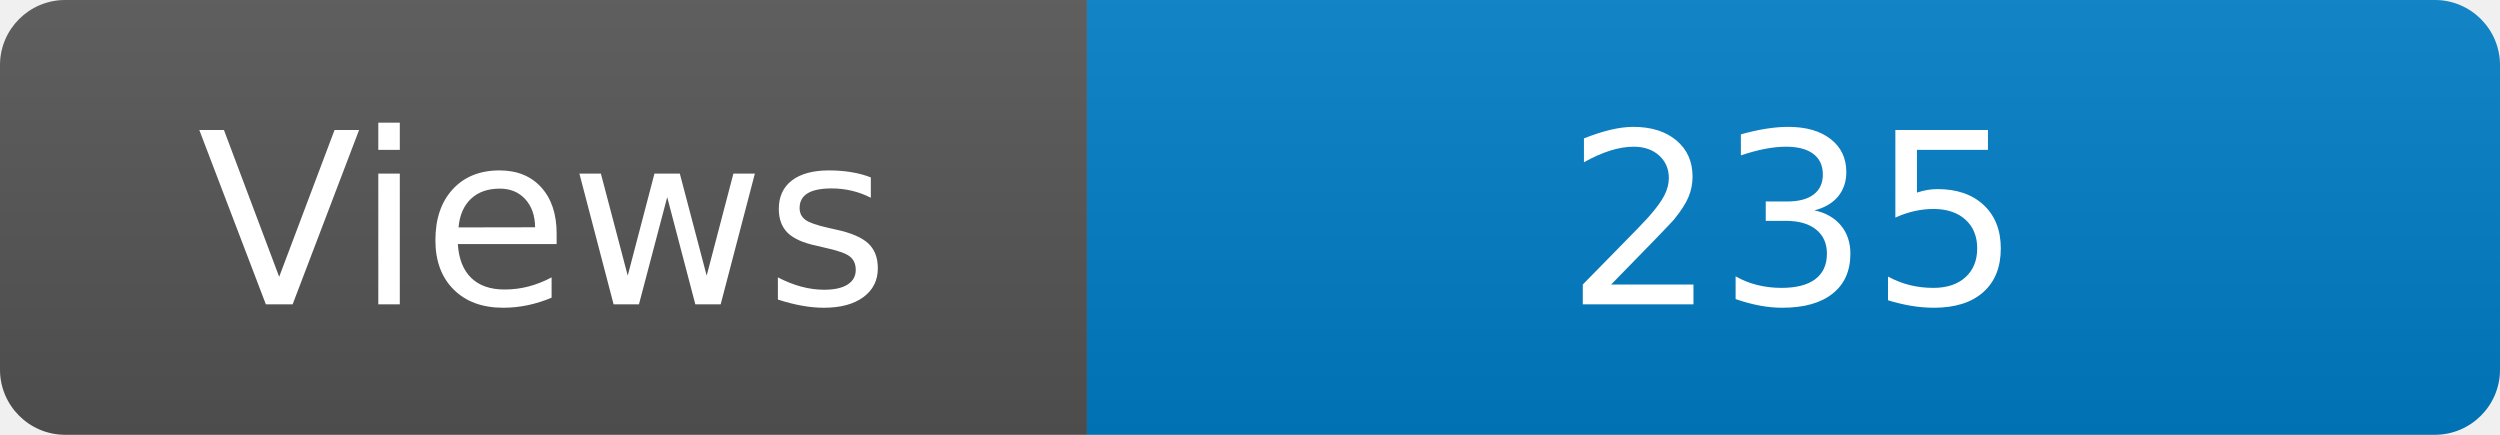
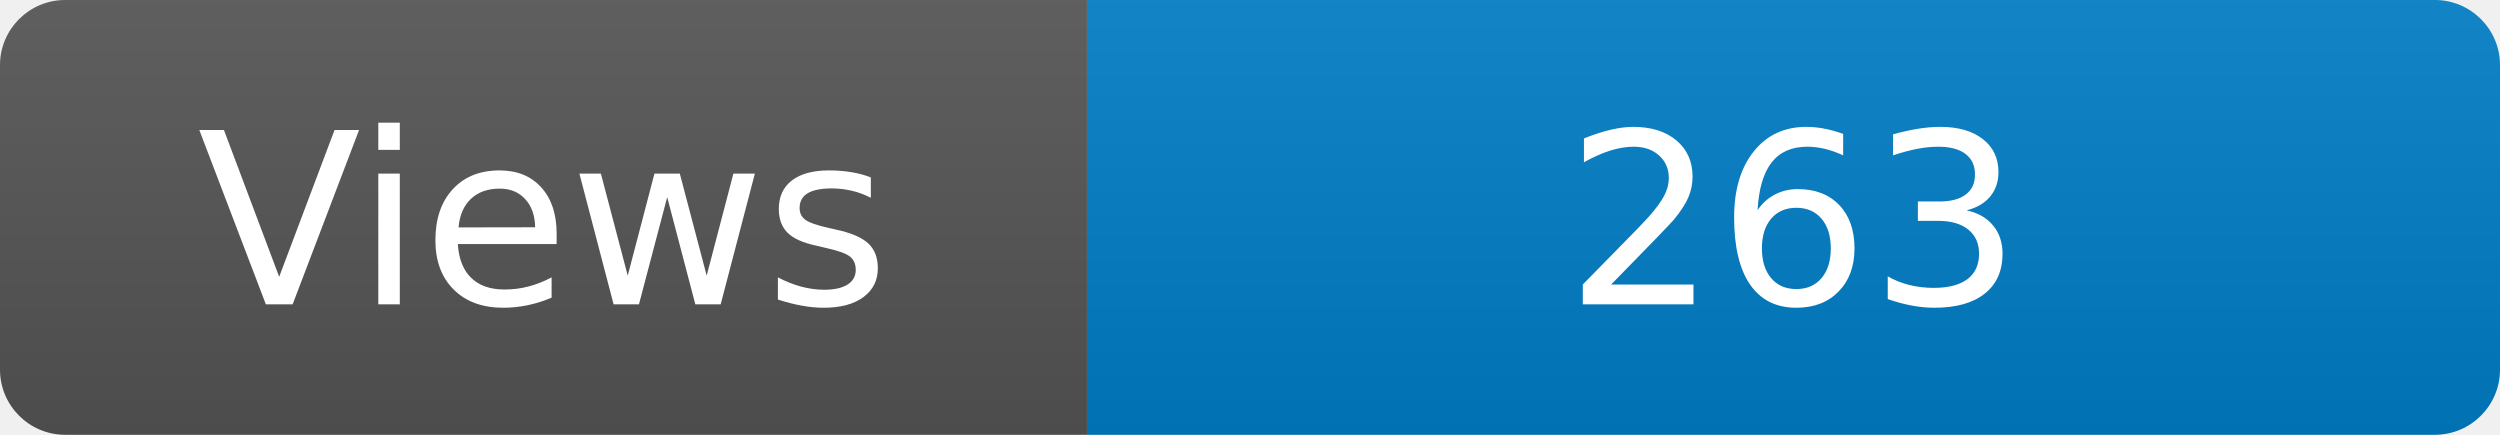
<svg xmlns="http://www.w3.org/2000/svg" width="115" height="20" role="img" aria-label="Maintained?: yes">
  <linearGradient id="s" x2="0" y2="100%">
    <stop offset="0" stop-color="#bbb" stop-opacity=".1" />
    <stop offset="1" stop-opacity=".1" />
  </linearGradient>
  <clipPath id="r">
    <rect width="115" height="20" rx="3" fill="#fff" />
  </clipPath>
  <g clip-path="url(#r)">
    <rect width="50" height="20" fill="#555" />
    <rect x="50" width="160" height="20" fill="#007ec6" />
    <rect width="115" height="20" fill="url(#s)" />
  </g>
  <g fill="#fff" text-anchor="middle" font-family="Verdana,Geneva,DejaVu Sans,sans-serif" font-size="110">
    <text x="250" y="140" transform="scale(.1)" fill="#fff">Views</text>
-     <text x="825" y="140" transform="scale(.1)" fill="#fff">235</text>
+     <text x="825" y="140" transform="scale(.1)" fill="#fff">263</text>
  </g>
</svg>
